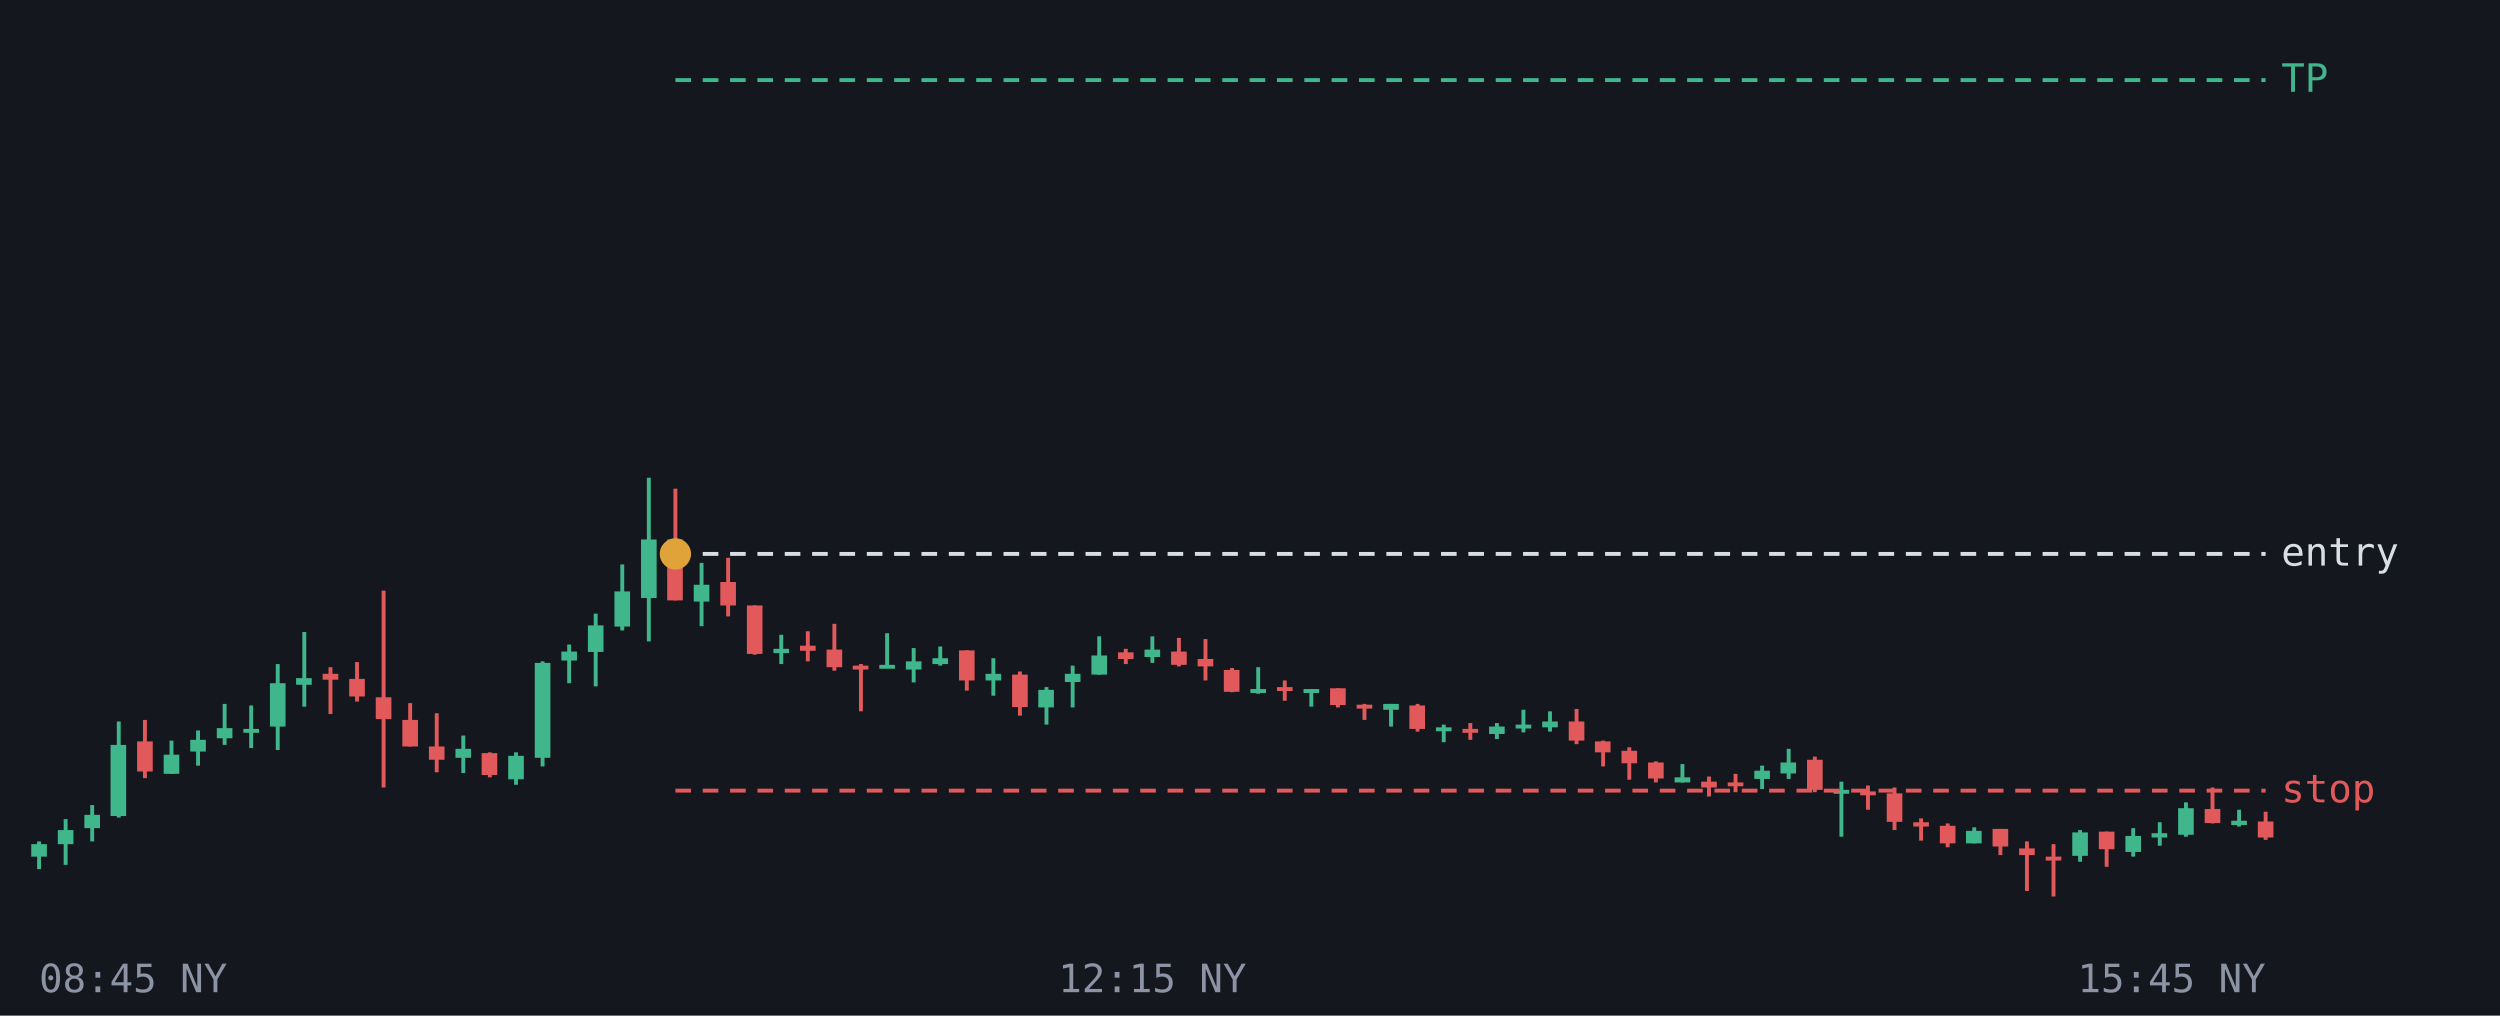
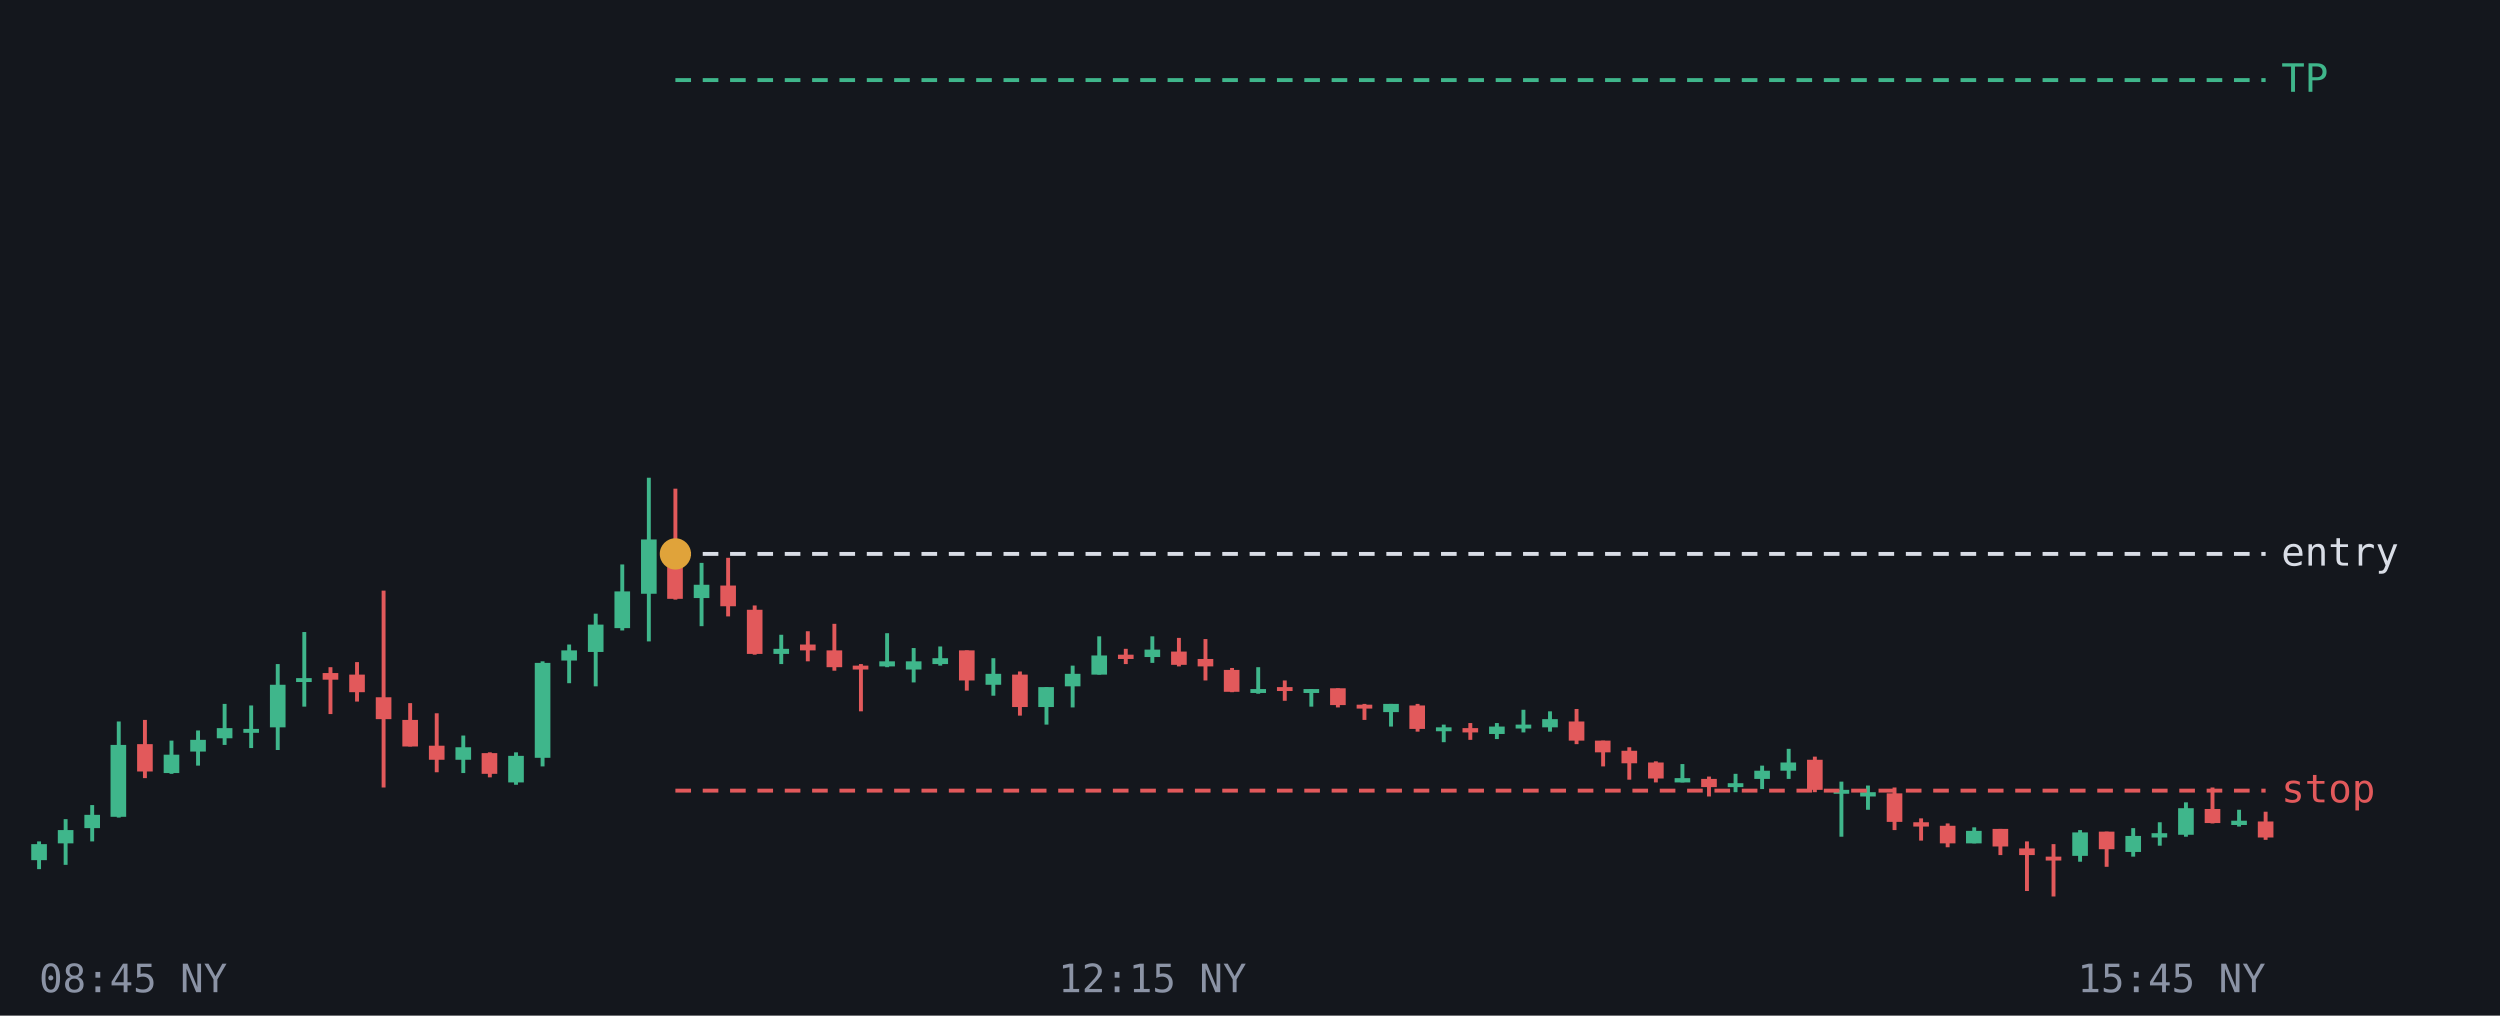
<svg xmlns="http://www.w3.org/2000/svg" viewBox="0 0 640 260" font-family="monospace" font-size="10">
  <rect width="640" height="260" fill="#14171d" />
  <line x1="10.0" y1="215.4" x2="10.0" y2="222.5" stroke="#3fb68b" />
-   <rect x="8.0" y="216.1" width="4.0" height="3.2" fill="#3fb68b" />
+   <rect x="8.0" y="216.1" width="4.0" height="4.1" fill="#3fb68b" />
  <line x1="16.8" y1="209.7" x2="16.8" y2="221.4" stroke="#3fb68b" />
-   <rect x="14.8" y="212.5" width="4.0" height="3.6" fill="#3fb68b" />
+   <rect x="14.8" y="212.5" width="4.0" height="3.4" fill="#3fb68b" />
  <line x1="23.6" y1="206.1" x2="23.6" y2="215.4" stroke="#3fb68b" />
  <rect x="21.6" y="208.6" width="4.0" height="3.4" fill="#3fb68b" />
  <line x1="30.4" y1="184.7" x2="30.4" y2="209.3" stroke="#3fb68b" />
-   <rect x="28.3" y="190.7" width="4.0" height="18.2" fill="#3fb68b" />
+   <rect x="28.3" y="190.7" width="4.0" height="18.4" fill="#3fb68b" />
  <line x1="37.1" y1="184.3" x2="37.1" y2="199.2" stroke="#e2595b" />
-   <rect x="35.1" y="189.8" width="4.0" height="7.7" fill="#e2595b" />
+   <rect x="35.1" y="190.5" width="4.0" height="7.0" fill="#e2595b" />
  <line x1="43.9" y1="189.6" x2="43.9" y2="198.1" stroke="#3fb68b" />
-   <rect x="41.9" y="193.2" width="4.0" height="4.9" fill="#3fb68b" />
+   <rect x="41.9" y="193.2" width="4.0" height="4.7" fill="#3fb68b" />
  <line x1="50.7" y1="187.0" x2="50.7" y2="196.0" stroke="#3fb68b" />
  <rect x="48.7" y="189.4" width="4.0" height="3.0" fill="#3fb68b" />
  <line x1="57.5" y1="180.2" x2="57.5" y2="190.7" stroke="#3fb68b" />
  <rect x="55.5" y="186.4" width="4.0" height="2.6" fill="#3fb68b" />
  <line x1="64.3" y1="180.6" x2="64.3" y2="191.5" stroke="#3fb68b" />
  <rect x="62.3" y="186.6" width="4.0" height="1.0" fill="#3fb68b" />
  <line x1="71.1" y1="170.0" x2="71.1" y2="192.0" stroke="#3fb68b" />
-   <rect x="69.1" y="174.9" width="4.0" height="11.1" fill="#3fb68b" />
+   <rect x="69.1" y="175.3" width="4.0" height="10.9" fill="#3fb68b" />
  <line x1="77.9" y1="161.8" x2="77.9" y2="180.9" stroke="#3fb68b" />
-   <rect x="75.8" y="173.6" width="4.0" height="1.7" fill="#3fb68b" />
+   <rect x="75.8" y="173.6" width="4.0" height="1.0" fill="#3fb68b" />
  <line x1="84.6" y1="170.8" x2="84.6" y2="182.8" stroke="#e2595b" />
-   <rect x="82.6" y="172.5" width="4.0" height="1.5" fill="#e2595b" />
+   <rect x="82.6" y="172.3" width="4.0" height="1.7" fill="#e2595b" />
  <line x1="91.4" y1="169.5" x2="91.4" y2="179.6" stroke="#e2595b" />
-   <rect x="89.4" y="173.8" width="4.0" height="4.5" fill="#e2595b" />
+   <rect x="89.4" y="172.7" width="4.0" height="4.5" fill="#e2595b" />
  <line x1="98.2" y1="151.2" x2="98.2" y2="201.6" stroke="#e2595b" />
  <rect x="96.2" y="178.5" width="4.0" height="5.6" fill="#e2595b" />
  <line x1="105.0" y1="180.0" x2="105.0" y2="191.1" stroke="#e2595b" />
  <rect x="103.0" y="184.3" width="4.0" height="6.8" fill="#e2595b" />
  <line x1="111.8" y1="182.6" x2="111.8" y2="197.7" stroke="#e2595b" />
-   <rect x="109.8" y="191.1" width="4.0" height="3.4" fill="#e2595b" />
+   <rect x="109.8" y="190.9" width="4.0" height="3.6" fill="#e2595b" />
  <line x1="118.6" y1="188.3" x2="118.6" y2="197.9" stroke="#3fb68b" />
-   <rect x="116.6" y="191.7" width="4.0" height="2.3" fill="#3fb68b" />
+   <rect x="116.6" y="191.3" width="4.0" height="3.2" fill="#3fb68b" />
  <line x1="125.4" y1="192.6" x2="125.4" y2="199.0" stroke="#e2595b" />
-   <rect x="123.3" y="192.8" width="4.0" height="5.6" fill="#e2595b" />
+   <rect x="123.3" y="192.8" width="4.0" height="5.3" fill="#e2595b" />
  <line x1="132.1" y1="192.6" x2="132.1" y2="200.9" stroke="#3fb68b" />
-   <rect x="130.1" y="193.5" width="4.0" height="6.0" fill="#3fb68b" />
+   <rect x="130.1" y="193.5" width="4.0" height="6.8" fill="#3fb68b" />
  <line x1="138.9" y1="169.3" x2="138.9" y2="196.2" stroke="#3fb68b" />
  <rect x="136.9" y="169.7" width="4.0" height="24.3" fill="#3fb68b" />
  <line x1="145.7" y1="165.0" x2="145.7" y2="174.9" stroke="#3fb68b" />
-   <rect x="143.7" y="166.8" width="4.0" height="2.3" fill="#3fb68b" />
+   <rect x="143.7" y="166.5" width="4.0" height="2.6" fill="#3fb68b" />
  <line x1="152.5" y1="157.1" x2="152.5" y2="175.7" stroke="#3fb68b" />
-   <rect x="150.5" y="160.1" width="4.0" height="6.8" fill="#3fb68b" />
+   <rect x="150.5" y="159.9" width="4.0" height="7.0" fill="#3fb68b" />
  <line x1="159.3" y1="144.5" x2="159.3" y2="161.4" stroke="#3fb68b" />
-   <rect x="157.3" y="151.4" width="4.0" height="9.0" fill="#3fb68b" />
+   <rect x="157.3" y="151.4" width="4.0" height="9.4" fill="#3fb68b" />
  <line x1="166.1" y1="122.3" x2="166.1" y2="164.2" stroke="#3fb68b" />
-   <rect x="164.1" y="138.1" width="4.0" height="15.0" fill="#3fb68b" />
-   <line x1="172.9" y1="125.1" x2="172.9" y2="153.7" stroke="#e2595b" />
-   <rect x="170.8" y="138.1" width="4.0" height="15.6" fill="#e2595b" />
+   <rect x="164.1" y="138.1" width="4.0" height="13.9" fill="#3fb68b" />
+   <line x1="172.9" y1="125.1" x2="172.9" y2="153.5" stroke="#e2595b" />
+   <rect x="170.8" y="138.8" width="4.0" height="14.5" fill="#e2595b" />
  <line x1="179.6" y1="144.1" x2="179.6" y2="160.3" stroke="#3fb68b" />
-   <rect x="177.6" y="149.7" width="4.0" height="4.3" fill="#3fb68b" />
+   <rect x="177.6" y="149.7" width="4.0" height="3.4" fill="#3fb68b" />
  <line x1="186.4" y1="142.8" x2="186.4" y2="157.8" stroke="#e2595b" />
-   <rect x="184.4" y="149.0" width="4.0" height="6.0" fill="#e2595b" />
+   <rect x="184.4" y="149.9" width="4.0" height="5.3" fill="#e2595b" />
  <line x1="193.2" y1="155.0" x2="193.2" y2="167.6" stroke="#e2595b" />
-   <rect x="191.2" y="155.0" width="4.0" height="12.4" fill="#e2595b" />
+   <rect x="191.2" y="156.1" width="4.0" height="11.3" fill="#e2595b" />
  <line x1="200.0" y1="162.5" x2="200.0" y2="170.0" stroke="#3fb68b" />
-   <rect x="198.0" y="166.1" width="4.0" height="1.1" fill="#3fb68b" />
+   <rect x="198.0" y="166.1" width="4.0" height="1.3" fill="#3fb68b" />
  <line x1="206.8" y1="161.6" x2="206.8" y2="169.3" stroke="#e2595b" />
-   <rect x="204.8" y="165.3" width="4.0" height="1.3" fill="#e2595b" />
+   <rect x="204.8" y="165.0" width="4.0" height="1.5" fill="#e2595b" />
  <line x1="213.6" y1="159.7" x2="213.6" y2="171.7" stroke="#e2595b" />
-   <rect x="211.6" y="166.3" width="4.0" height="4.5" fill="#e2595b" />
+   <rect x="211.6" y="166.5" width="4.0" height="4.3" fill="#e2595b" />
  <line x1="220.4" y1="170.0" x2="220.4" y2="182.1" stroke="#e2595b" />
  <rect x="218.3" y="170.4" width="4.0" height="1.0" fill="#e2595b" />
  <line x1="227.1" y1="162.1" x2="227.1" y2="170.8" stroke="#3fb68b" />
-   <rect x="225.1" y="170.2" width="4.0" height="1.0" fill="#3fb68b" />
+   <rect x="225.1" y="169.3" width="4.0" height="1.3" fill="#3fb68b" />
  <line x1="233.9" y1="165.9" x2="233.9" y2="174.7" stroke="#3fb68b" />
  <rect x="231.9" y="169.3" width="4.0" height="2.1" fill="#3fb68b" />
  <line x1="240.7" y1="165.5" x2="240.7" y2="170.4" stroke="#3fb68b" />
  <rect x="238.7" y="168.5" width="4.0" height="1.5" fill="#3fb68b" />
  <line x1="247.5" y1="166.5" x2="247.5" y2="176.8" stroke="#e2595b" />
  <rect x="245.5" y="166.5" width="4.0" height="7.7" fill="#e2595b" />
  <line x1="254.3" y1="168.5" x2="254.3" y2="178.1" stroke="#3fb68b" />
-   <rect x="252.3" y="172.5" width="4.0" height="1.7" fill="#3fb68b" />
+   <rect x="252.3" y="172.5" width="4.0" height="2.8" fill="#3fb68b" />
  <line x1="261.1" y1="171.9" x2="261.1" y2="183.2" stroke="#e2595b" />
  <rect x="259.1" y="172.7" width="4.0" height="8.3" fill="#e2595b" />
  <line x1="267.9" y1="175.9" x2="267.9" y2="185.5" stroke="#3fb68b" />
-   <rect x="265.8" y="176.6" width="4.0" height="4.5" fill="#3fb68b" />
+   <rect x="265.8" y="175.9" width="4.0" height="5.1" fill="#3fb68b" />
  <line x1="274.6" y1="170.4" x2="274.6" y2="181.1" stroke="#3fb68b" />
-   <rect x="272.6" y="172.5" width="4.0" height="2.1" fill="#3fb68b" />
+   <rect x="272.6" y="172.5" width="4.0" height="3.2" fill="#3fb68b" />
  <line x1="281.4" y1="162.9" x2="281.4" y2="172.7" stroke="#3fb68b" />
  <rect x="279.4" y="167.8" width="4.0" height="4.9" fill="#3fb68b" />
  <line x1="288.2" y1="166.1" x2="288.2" y2="170.0" stroke="#e2595b" />
-   <rect x="286.2" y="167.0" width="4.0" height="1.7" fill="#e2595b" />
+   <rect x="286.2" y="167.6" width="4.0" height="1.1" fill="#e2595b" />
  <line x1="295.0" y1="162.9" x2="295.0" y2="169.7" stroke="#3fb68b" />
  <rect x="293.0" y="166.3" width="4.0" height="1.9" fill="#3fb68b" />
  <line x1="301.8" y1="163.3" x2="301.8" y2="170.6" stroke="#e2595b" />
  <rect x="299.8" y="166.8" width="4.0" height="3.4" fill="#e2595b" />
  <line x1="308.6" y1="163.6" x2="308.6" y2="174.2" stroke="#e2595b" />
  <rect x="306.6" y="168.7" width="4.0" height="1.9" fill="#e2595b" />
  <line x1="315.4" y1="171.0" x2="315.4" y2="177.2" stroke="#e2595b" />
  <rect x="313.3" y="171.5" width="4.0" height="5.6" fill="#e2595b" />
  <line x1="322.1" y1="170.8" x2="322.1" y2="177.6" stroke="#3fb68b" />
  <rect x="320.1" y="176.4" width="4.0" height="1.0" fill="#3fb68b" />
  <line x1="328.9" y1="174.2" x2="328.9" y2="179.4" stroke="#e2595b" />
  <rect x="326.9" y="175.9" width="4.0" height="1.0" fill="#e2595b" />
  <line x1="335.7" y1="176.4" x2="335.7" y2="180.9" stroke="#3fb68b" />
  <rect x="333.7" y="176.4" width="4.0" height="1.0" fill="#3fb68b" />
  <line x1="342.5" y1="176.2" x2="342.5" y2="181.1" stroke="#e2595b" />
  <rect x="340.5" y="176.2" width="4.0" height="4.3" fill="#e2595b" />
  <line x1="349.3" y1="180.2" x2="349.3" y2="184.3" stroke="#e2595b" />
  <rect x="347.3" y="180.4" width="4.0" height="1.0" fill="#e2595b" />
  <line x1="356.1" y1="180.2" x2="356.1" y2="186.0" stroke="#3fb68b" />
-   <rect x="354.1" y="180.2" width="4.0" height="1.5" fill="#3fb68b" />
+   <rect x="354.1" y="180.2" width="4.0" height="2.1" fill="#3fb68b" />
  <line x1="362.9" y1="180.2" x2="362.9" y2="187.3" stroke="#e2595b" />
  <rect x="360.8" y="180.6" width="4.0" height="6.0" fill="#e2595b" />
  <line x1="369.6" y1="185.5" x2="369.6" y2="190.0" stroke="#3fb68b" />
  <rect x="367.6" y="186.2" width="4.0" height="1.0" fill="#3fb68b" />
  <line x1="376.4" y1="185.1" x2="376.4" y2="189.4" stroke="#e2595b" />
-   <rect x="374.4" y="186.6" width="4.0" height="1.0" fill="#e2595b" />
+   <rect x="374.4" y="186.4" width="4.0" height="1.1" fill="#e2595b" />
  <line x1="383.2" y1="185.1" x2="383.2" y2="189.2" stroke="#3fb68b" />
  <rect x="381.2" y="186.0" width="4.0" height="1.9" fill="#3fb68b" />
  <line x1="390.0" y1="181.7" x2="390.0" y2="187.5" stroke="#3fb68b" />
  <rect x="388.0" y="185.5" width="4.0" height="1.0" fill="#3fb68b" />
  <line x1="396.8" y1="182.1" x2="396.8" y2="187.3" stroke="#3fb68b" />
-   <rect x="394.8" y="184.7" width="4.0" height="1.5" fill="#3fb68b" />
+   <rect x="394.8" y="184.1" width="4.0" height="2.1" fill="#3fb68b" />
  <line x1="403.6" y1="181.5" x2="403.6" y2="190.5" stroke="#e2595b" />
  <rect x="401.6" y="184.7" width="4.0" height="4.9" fill="#e2595b" />
  <line x1="410.4" y1="189.6" x2="410.4" y2="196.2" stroke="#e2595b" />
-   <rect x="408.3" y="189.8" width="4.0" height="2.8" fill="#e2595b" />
+   <rect x="408.3" y="189.6" width="4.0" height="3.0" fill="#e2595b" />
  <line x1="417.1" y1="191.3" x2="417.1" y2="199.6" stroke="#e2595b" />
  <rect x="415.1" y="192.2" width="4.0" height="3.2" fill="#e2595b" />
  <line x1="423.9" y1="194.9" x2="423.9" y2="200.3" stroke="#e2595b" />
  <rect x="421.9" y="195.2" width="4.0" height="4.1" fill="#e2595b" />
  <line x1="430.7" y1="195.6" x2="430.7" y2="200.3" stroke="#3fb68b" />
-   <rect x="428.7" y="199.0" width="4.0" height="1.3" fill="#3fb68b" />
+   <rect x="428.7" y="199.2" width="4.0" height="1.1" fill="#3fb68b" />
  <line x1="437.5" y1="198.8" x2="437.5" y2="203.9" stroke="#e2595b" />
-   <rect x="435.5" y="200.1" width="4.0" height="1.5" fill="#e2595b" />
-   <line x1="444.3" y1="198.1" x2="444.3" y2="202.8" stroke="#e2595b" />
-   <rect x="442.3" y="200.3" width="4.0" height="1.0" fill="#e2595b" />
+   <rect x="435.5" y="199.4" width="4.0" height="2.1" fill="#e2595b" />
+   <line x1="444.3" y1="198.1" x2="444.3" y2="202.8" stroke="#3fb68b" />
+   <rect x="442.3" y="200.5" width="4.0" height="1.0" fill="#3fb68b" />
  <line x1="451.1" y1="196.0" x2="451.1" y2="202.0" stroke="#3fb68b" />
  <rect x="449.1" y="197.3" width="4.0" height="2.1" fill="#3fb68b" />
  <line x1="457.9" y1="191.7" x2="457.9" y2="199.4" stroke="#3fb68b" />
-   <rect x="455.8" y="195.2" width="4.0" height="2.8" fill="#3fb68b" />
+   <rect x="455.8" y="195.2" width="4.0" height="2.1" fill="#3fb68b" />
  <line x1="464.6" y1="193.7" x2="464.6" y2="202.8" stroke="#e2595b" />
  <rect x="462.6" y="194.5" width="4.0" height="7.7" fill="#e2595b" />
  <line x1="471.4" y1="200.1" x2="471.4" y2="214.2" stroke="#3fb68b" />
  <rect x="469.4" y="202.2" width="4.0" height="1.0" fill="#3fb68b" />
-   <line x1="478.2" y1="201.1" x2="478.2" y2="207.3" stroke="#e2595b" />
-   <rect x="476.2" y="202.6" width="4.0" height="1.0" fill="#e2595b" />
+   <line x1="478.2" y1="201.1" x2="478.2" y2="207.3" stroke="#3fb68b" />
+   <rect x="476.2" y="202.8" width="4.0" height="1.1" fill="#3fb68b" />
  <line x1="485.0" y1="201.6" x2="485.0" y2="212.5" stroke="#e2595b" />
  <rect x="483.0" y="203.1" width="4.0" height="7.3" fill="#e2595b" />
  <line x1="491.8" y1="209.5" x2="491.8" y2="215.2" stroke="#e2595b" />
  <rect x="489.8" y="210.5" width="4.0" height="1.1" fill="#e2595b" />
  <line x1="498.6" y1="210.8" x2="498.6" y2="216.9" stroke="#e2595b" />
  <rect x="496.6" y="211.4" width="4.0" height="4.5" fill="#e2595b" />
  <line x1="505.4" y1="211.8" x2="505.4" y2="215.9" stroke="#3fb68b" />
  <rect x="503.3" y="212.7" width="4.0" height="3.2" fill="#3fb68b" />
  <line x1="512.1" y1="212.2" x2="512.1" y2="218.9" stroke="#e2595b" />
  <rect x="510.1" y="212.2" width="4.0" height="4.5" fill="#e2595b" />
  <line x1="518.9" y1="215.4" x2="518.9" y2="228.1" stroke="#e2595b" />
  <rect x="516.9" y="217.2" width="4.0" height="1.7" fill="#e2595b" />
  <line x1="525.7" y1="216.1" x2="525.7" y2="229.5" stroke="#e2595b" />
  <rect x="523.7" y="219.3" width="4.0" height="1.0" fill="#e2595b" />
  <line x1="532.5" y1="212.5" x2="532.5" y2="220.6" stroke="#3fb68b" />
  <rect x="530.5" y="213.1" width="4.0" height="6.0" fill="#3fb68b" />
  <line x1="539.3" y1="212.9" x2="539.3" y2="221.9" stroke="#e2595b" />
  <rect x="537.3" y="212.9" width="4.0" height="4.5" fill="#e2595b" />
  <line x1="546.1" y1="212.0" x2="546.1" y2="219.3" stroke="#3fb68b" />
  <rect x="544.1" y="214.0" width="4.0" height="4.1" fill="#3fb68b" />
  <line x1="552.9" y1="210.5" x2="552.9" y2="216.5" stroke="#3fb68b" />
  <rect x="550.8" y="213.3" width="4.0" height="1.1" fill="#3fb68b" />
  <line x1="559.6" y1="205.4" x2="559.6" y2="214.2" stroke="#3fb68b" />
  <rect x="557.6" y="206.9" width="4.0" height="6.8" fill="#3fb68b" />
  <line x1="566.4" y1="201.6" x2="566.4" y2="210.8" stroke="#e2595b" />
  <rect x="564.4" y="207.1" width="4.0" height="3.6" fill="#e2595b" />
  <line x1="573.2" y1="207.3" x2="573.2" y2="211.6" stroke="#3fb68b" />
  <rect x="571.2" y="210.1" width="4.0" height="1.1" fill="#3fb68b" />
  <line x1="580.0" y1="207.8" x2="580.0" y2="215.0" stroke="#e2595b" />
  <rect x="578.0" y="210.3" width="4.0" height="4.1" fill="#e2595b" />
  <line x1="172.9" y1="20.5" x2="580" y2="20.5" stroke="#3fb68b" stroke-dasharray="4 3" />
  <text x="584" y="23.5" fill="#3fb68b">TP</text>
  <line x1="172.9" y1="141.8" x2="580" y2="141.8" stroke="#d9dde6" stroke-dasharray="4 3" />
  <text x="584" y="144.8" fill="#d9dde6">entry</text>
  <line x1="172.9" y1="202.4" x2="580" y2="202.4" stroke="#e2595b" stroke-dasharray="4 3" />
  <text x="584" y="205.4" fill="#e2595b">stop</text>
  <circle cx="172.9" cy="141.8" r="4" fill="#e0a33a" />
  <text x="10.0" y="254" fill="#8b93a5" text-anchor="start">08:45 NY</text>
  <text x="295.0" y="254" fill="#8b93a5" text-anchor="middle">12:15 NY</text>
  <text x="580.0" y="254" fill="#8b93a5" text-anchor="end">15:45 NY</text>
</svg>
